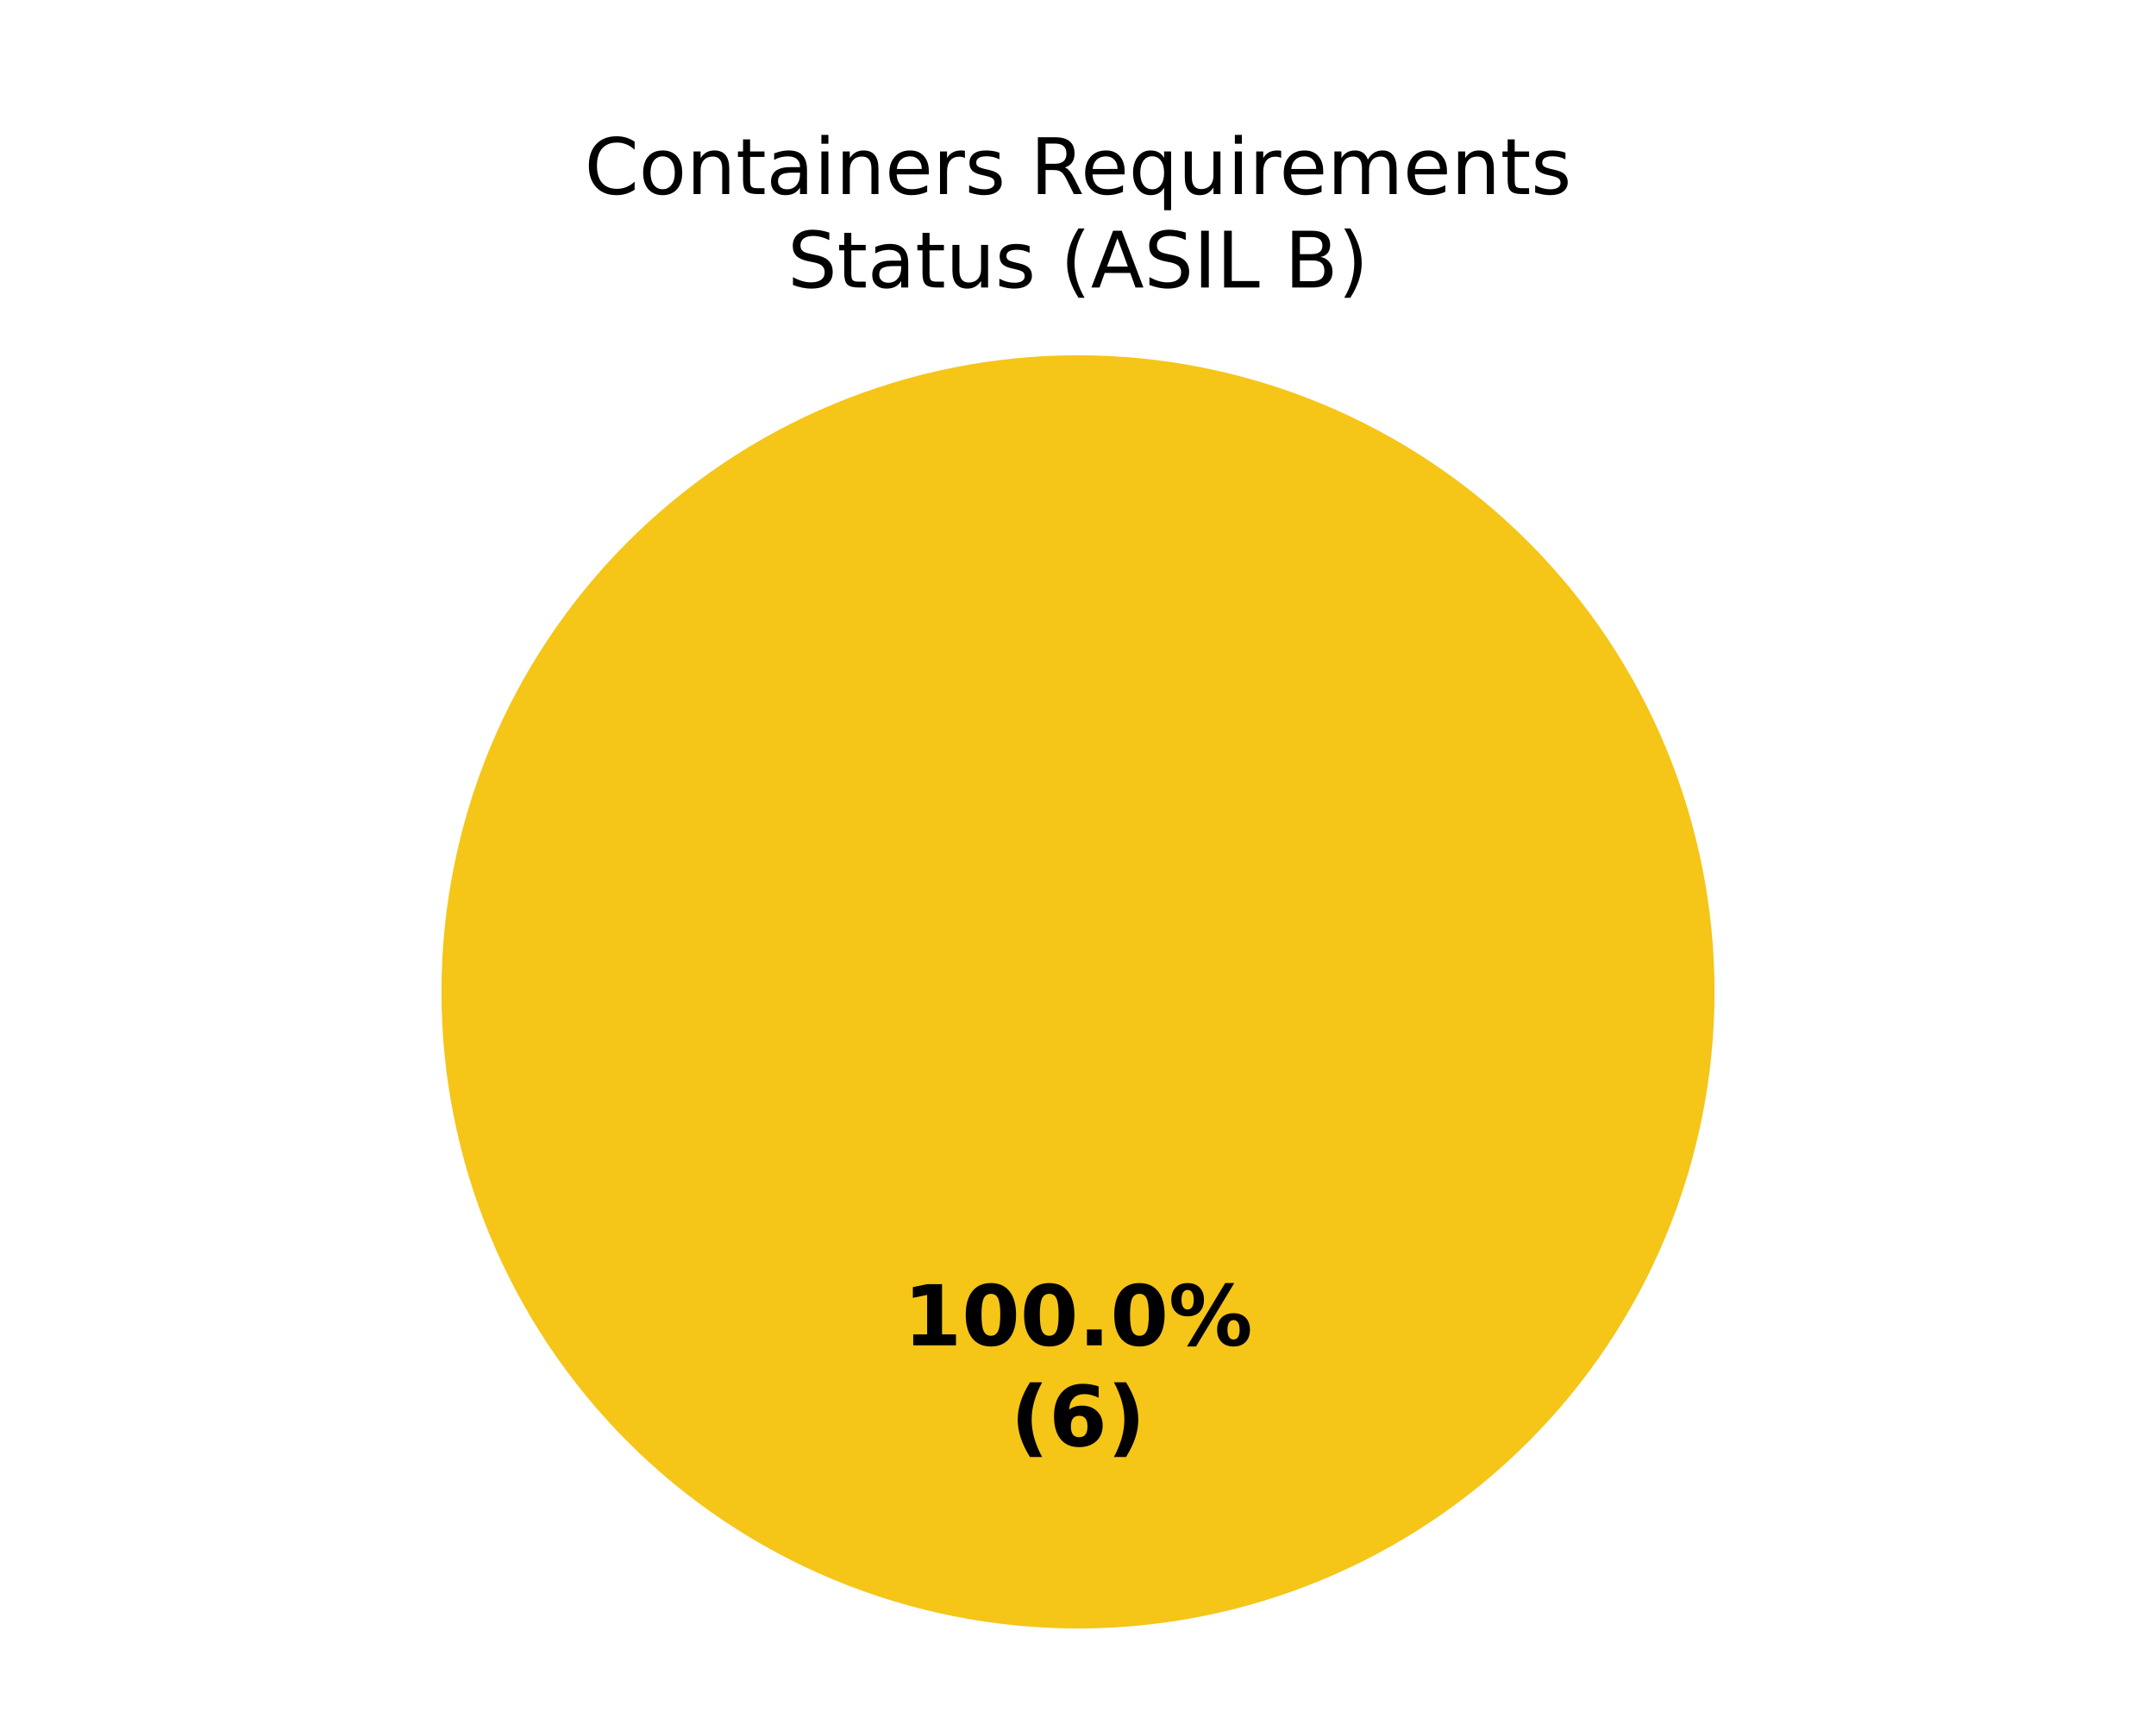
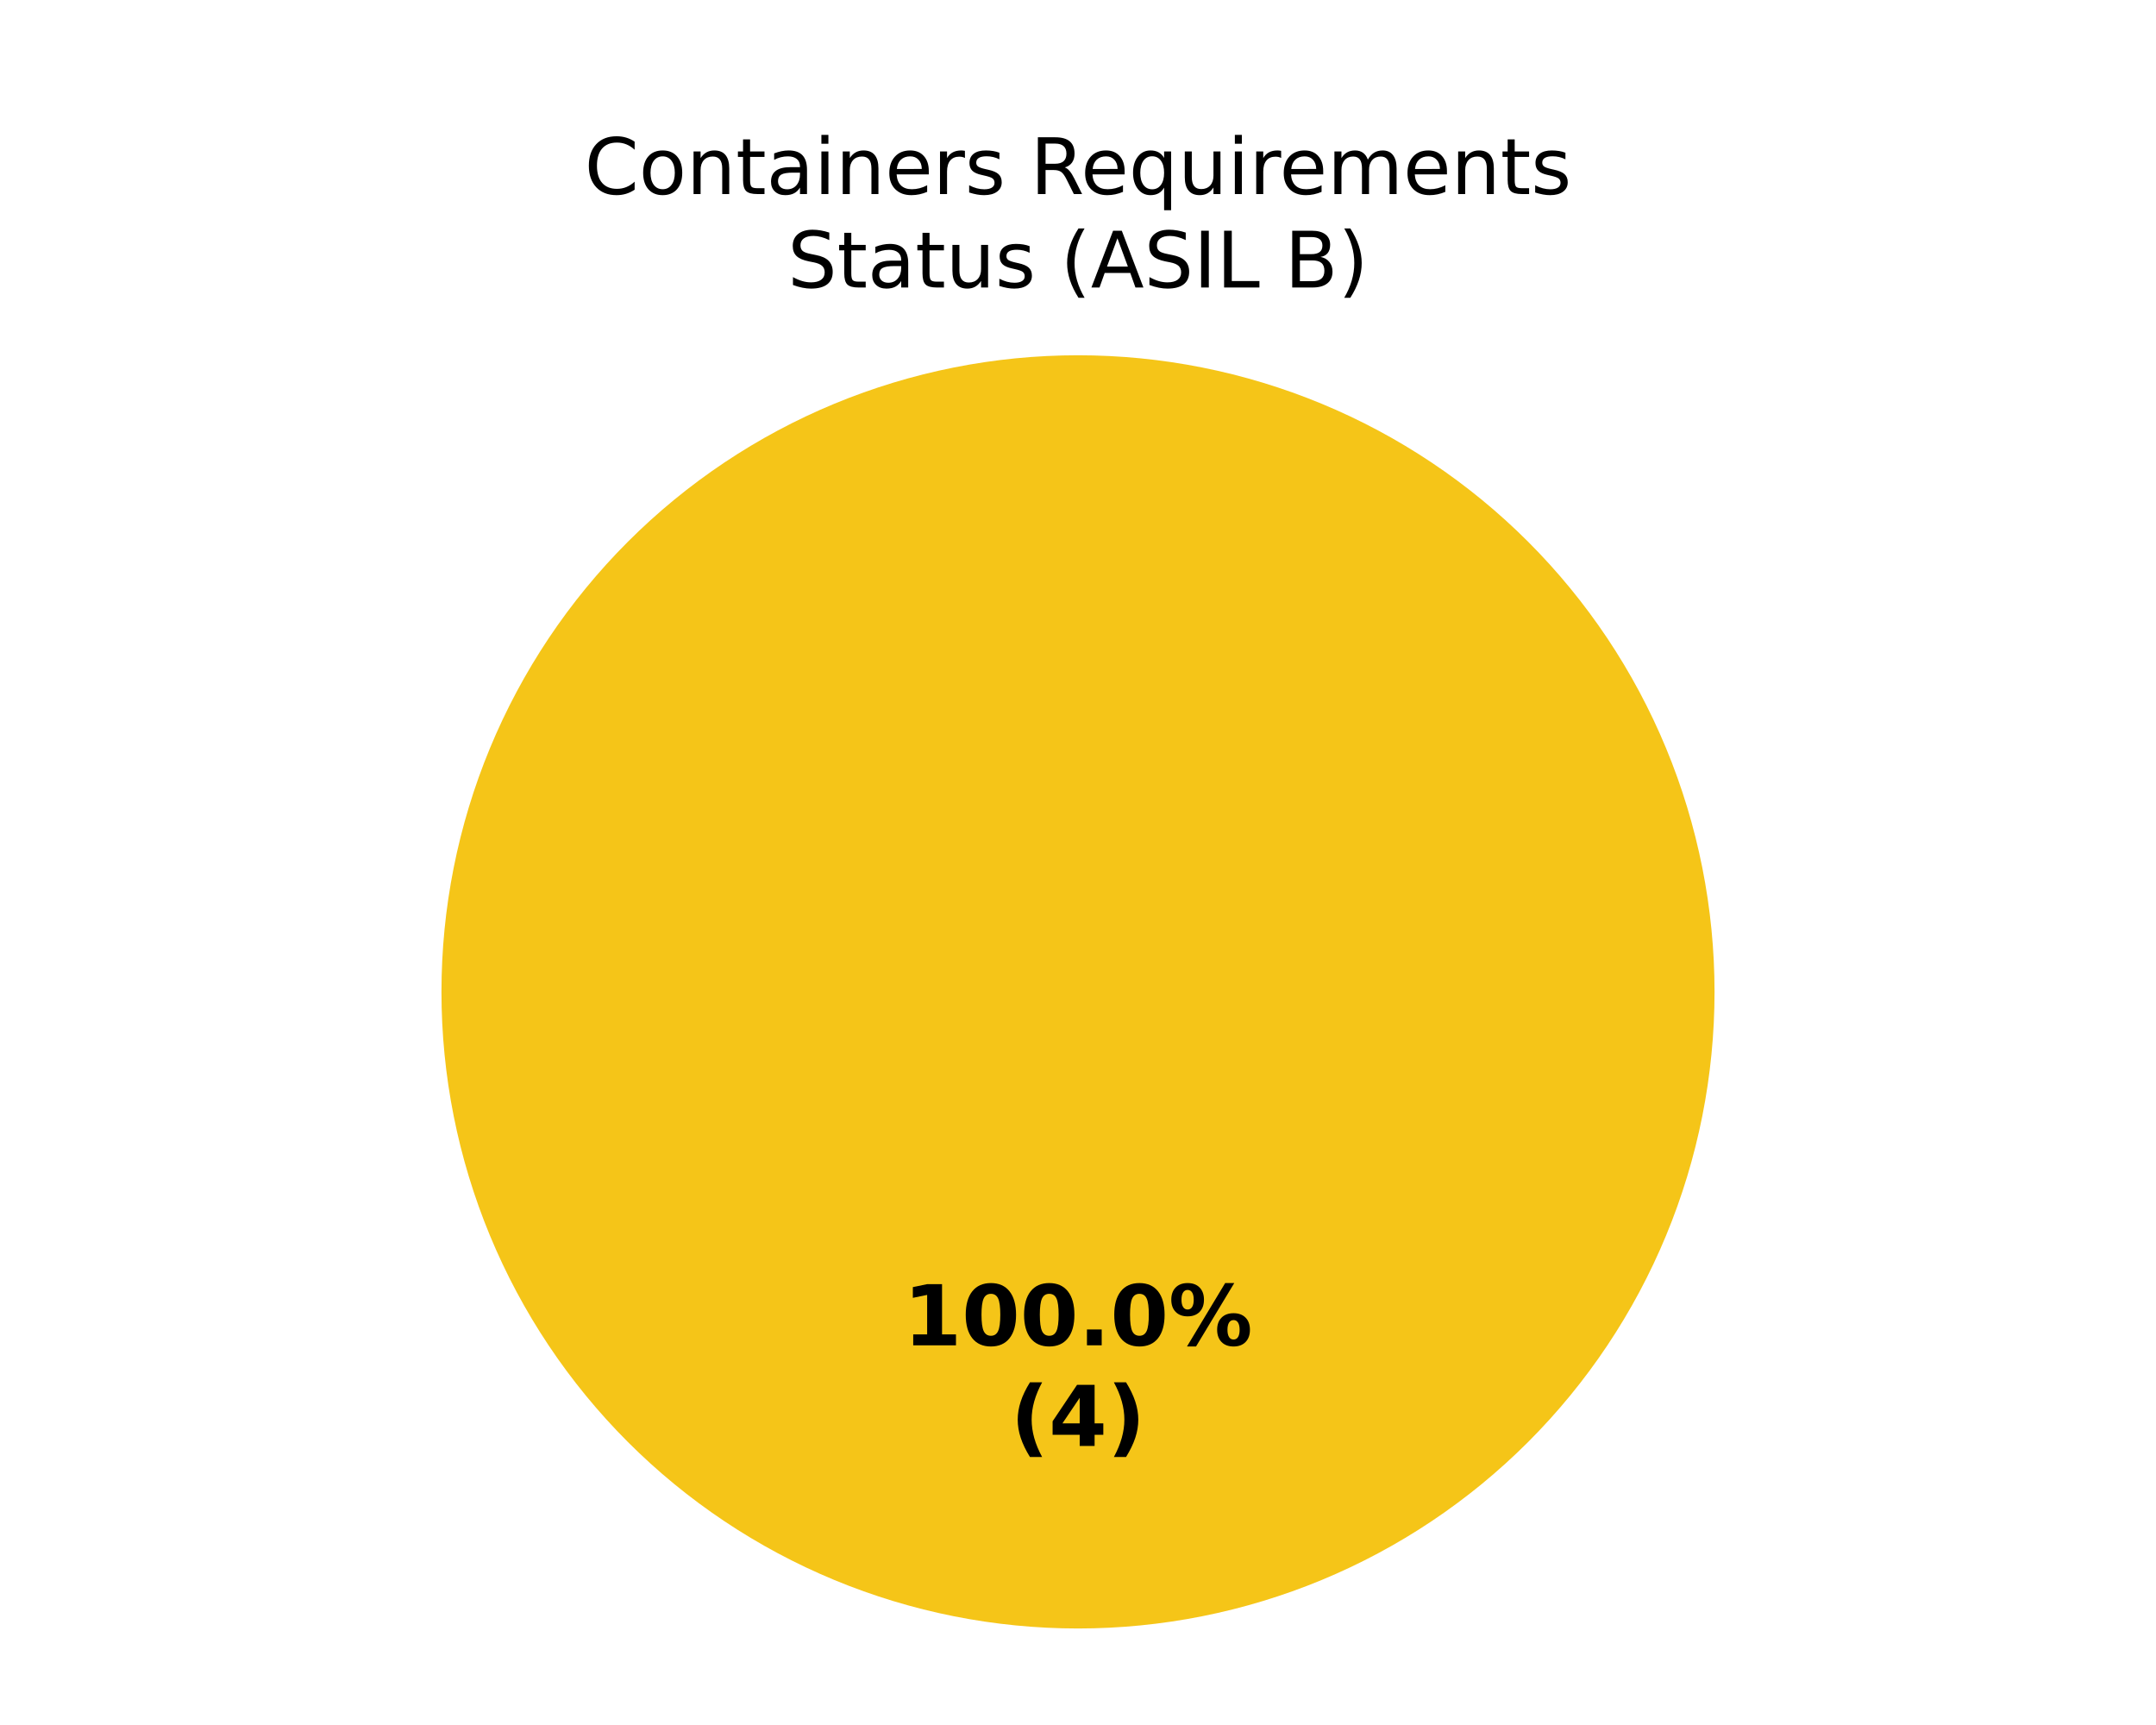
<svg xmlns="http://www.w3.org/2000/svg" xmlns:xlink="http://www.w3.org/1999/xlink" width="360pt" height="288pt" viewBox="0 0 360 288" version="1.1">
  <defs>
    <style type="text/css">*{stroke-linejoin: round; stroke-linecap: butt}</style>
  </defs>
  <g id="figure_1">
    <g id="patch_1">
      <path d="M 0 288  L 360 288  L 360 0  L 0 0  z " style="fill: #ffffff" />
    </g>
    <g id="axes_1">
      <g id="patch_2">
        <path d="M 180 59.314  C 180 59.314 180 59.314 180 59.314  L 180 165.6  z " style="fill: #37a12d" />
      </g>
      <g id="patch_3">
        <path d="M 286.286 165.6  C 286.286 151.643 283.536 137.821 278.195 124.926  C 272.854 112.031 265.025 100.314 255.155 90.445  C 245.286 80.575 233.569 72.746 220.674 67.405  C 207.779 62.064 193.957 59.314 180 59.314  C 166.043 59.314 152.221 62.064 139.326 67.405  C 126.431 72.746 114.714 80.575 104.845 90.445  C 94.975 100.314 87.146 112.031 81.805 124.926  C 76.464 137.821 73.714 151.643 73.714 165.6  C 73.714 179.557 76.464 193.379 81.805 206.274  C 87.146 219.169 94.975 230.886 104.845 240.755  C 114.714 250.625 126.431 258.454 139.326 263.795  C 152.221 269.136 166.043 271.886 180 271.886  C 193.957 271.886 207.779 269.136 220.674 263.795  C 233.569 258.454 245.286 250.625 255.155 240.755  C 265.025 230.886 272.854 219.169 278.195 206.274  C 283.536 193.379 286.286 179.557 286.286 165.6  M 180 165.6  z " style="fill: #f5c518" />
      </g>
      <g id="patch_4">
        <path d="M 180 59.314  C 180 59.314 180 59.314 180 59.314  L 180 165.6  z " style="fill: #ca2828" />
      </g>
      <g id="matplotlib.axis_1" />
      <g id="matplotlib.axis_2" />
      <g id="text_1">
        <g transform="translate(150.845 224.6068) scale(0.14 -0.14)">
          <defs>
            <path id="DejaVuSans-Bold-14" d="M 750 831  L 1813 831  L 1813 3847  L 722 3622  L 722 4441  L 1806 4666  L 2950 4666  L 2950 831  L 4013 831  L 4013 0  L 750 0  L 750 831  z " transform="scale(0.015625)" />
            <path id="DejaVuSans-Bold-13" d="M 2944 2338  Q 2944 3213 2780 3570  Q 2616 3928 2228 3928  Q 1841 3928 1675 3570  Q 1509 3213 1509 2338  Q 1509 1453 1675 1090  Q 1841 728 2228 728  Q 2613 728 2778 1090  Q 2944 1453 2944 2338  z M 4147 2328  Q 4147 1169 3647 539  Q 3147 -91 2228 -91  Q 1306 -91 806 539  Q 306 1169 306 2328  Q 306 3491 806 4120  Q 1306 4750 2228 4750  Q 3147 4750 3647 4120  Q 4147 3491 4147 2328  z " transform="scale(0.015625)" />
            <path id="DejaVuSans-Bold-11" d="M 653 1209  L 1778 1209  L 1778 0  L 653 0  L 653 1209  z " transform="scale(0.015625)" />
            <path id="DejaVuSans-Bold-8" d="M 4959 1925  Q 4738 1925 4616 1733  Q 4494 1541 4494 1184  Q 4494 825 4614 633  Q 4734 441 4959 441  Q 5184 441 5303 633  Q 5422 825 5422 1184  Q 5422 1541 5301 1733  Q 5181 1925 4959 1925  z M 4959 2450  Q 5541 2450 5875 2112  Q 6209 1775 6209 1184  Q 6209 594 5875 251  Q 5541 -91 4959 -91  Q 4378 -91 4042 251  Q 3706 594 3706 1184  Q 3706 1772 4042 2111  Q 4378 2450 4959 2450  z M 2094 -91  L 1403 -91  L 4319 4750  L 5013 4750  L 2094 -91  z M 1453 4750  Q 2034 4750 2367 4411  Q 2700 4072 2700 3481  Q 2700 2891 2367 2550  Q 2034 2209 1453 2209  Q 872 2209 539 2550  Q 206 2891 206 3481  Q 206 4072 539 4411  Q 872 4750 1453 4750  z M 1453 4225  Q 1228 4225 1106 4031  Q 984 3838 984 3481  Q 984 3122 1106 2926  Q 1228 2731 1453 2731  Q 1678 2731 1798 2926  Q 1919 3122 1919 3481  Q 1919 3838 1797 4031  Q 1675 4225 1453 4225  z " transform="scale(0.015625)" />
          </defs>
          <use xlink:href="#DejaVuSans-Bold-14" />
          <use xlink:href="#DejaVuSans-Bold-13" transform="translate(69.57812 0)" />
          <use xlink:href="#DejaVuSans-Bold-13" transform="translate(139.1562 0)" />
          <use xlink:href="#DejaVuSans-Bold-11" transform="translate(208.7344 0)" />
          <use xlink:href="#DejaVuSans-Bold-13" transform="translate(246.7188 0)" />
          <use xlink:href="#DejaVuSans-Bold-8" transform="translate(316.2969 0)" />
        </g>
        <g transform="translate(168.7311 241.4095) scale(0.14 -0.14)">
          <defs>
            <path id="DejaVuSans-Bold-b" d="M 2413 -844  L 1484 -844  Q 1006 -72 778 623  Q 550 1319 550 2003  Q 550 2688 779 3389  Q 1009 4091 1484 4856  L 2413 4856  Q 2013 4116 1813 3408  Q 1613 2700 1613 2009  Q 1613 1319 1811 609  Q 2009 -100 2413 -844  z " transform="scale(0.015625)" />
-             <path id="DejaVuSans-Bold-19" d="M 2316 2303  Q 2000 2303 1842 2098  Q 1684 1894 1684 1484  Q 1684 1075 1842 870  Q 2000 666 2316 666  Q 2634 666 2792 870  Q 2950 1075 2950 1484  Q 2950 1894 2792 2098  Q 2634 2303 2316 2303  z M 3803 4544  L 3803 3681  Q 3506 3822 3243 3889  Q 2981 3956 2731 3956  Q 2194 3956 1894 3657  Q 1594 3359 1544 2772  Q 1750 2925 1990 3001  Q 2231 3078 2516 3078  Q 3231 3078 3670 2659  Q 4109 2241 4109 1563  Q 4109 813 3618 361  Q 3128 -91 2303 -91  Q 1394 -91 895 523  Q 397 1138 397 2266  Q 397 3422 980 4083  Q 1563 4744 2578 4744  Q 2900 4744 3203 4694  Q 3506 4644 3803 4544  z " transform="scale(0.015625)" />
+             <path id="DejaVuSans-Bold-17" d="M 2356 3675  L 1038 1722  L 2356 1722  L 2356 3675  z M 2156 4666  L 3494 4666  L 3494 1722  L 4159 1722  L 4159 850  L 3494 850  L 3494 0  L 2356 0  L 2356 850  L 288 850  L 288 1881  L 2156 4666  z " transform="scale(0.015625)" />
            <path id="DejaVuSans-Bold-c" d="M 513 -844  Q 913 -100 1113 609  Q 1313 1319 1313 2009  Q 1313 2700 1113 3408  Q 913 4116 513 4856  L 1441 4856  Q 1916 4091 2145 3389  Q 2375 2688 2375 2003  Q 2375 1319 2147 623  Q 1919 -72 1441 -844  L 513 -844  z " transform="scale(0.015625)" />
          </defs>
          <use xlink:href="#DejaVuSans-Bold-b" />
-           <use xlink:href="#DejaVuSans-Bold-19" transform="translate(45.70312 0)" />
+           <use xlink:href="#DejaVuSans-Bold-17" transform="translate(45.70312 0)" />
          <use xlink:href="#DejaVuSans-Bold-c" transform="translate(115.2812 0)" />
        </g>
      </g>
      <g id="text_2">
        <g transform="translate(97.59523 32.39746) scale(0.13 -0.13)">
          <defs>
            <path id="DejaVuSans-26" d="M 4122 4306  L 4122 3641  Q 3803 3938 3442 4084  Q 3081 4231 2675 4231  Q 1875 4231 1450 3742  Q 1025 3253 1025 2328  Q 1025 1406 1450 917  Q 1875 428 2675 428  Q 3081 428 3442 575  Q 3803 722 4122 1019  L 4122 359  Q 3791 134 3420 21  Q 3050 -91 2638 -91  Q 1578 -91 968 557  Q 359 1206 359 2328  Q 359 3453 968 4101  Q 1578 4750 2638 4750  Q 3056 4750 3426 4639  Q 3797 4528 4122 4306  z " transform="scale(0.015625)" />
            <path id="DejaVuSans-52" d="M 1959 3097  Q 1497 3097 1228 2736  Q 959 2375 959 1747  Q 959 1119 1226 758  Q 1494 397 1959 397  Q 2419 397 2687 759  Q 2956 1122 2956 1747  Q 2956 2369 2687 2733  Q 2419 3097 1959 3097  z M 1959 3584  Q 2709 3584 3137 3096  Q 3566 2609 3566 1747  Q 3566 888 3137 398  Q 2709 -91 1959 -91  Q 1206 -91 779 398  Q 353 888 353 1747  Q 353 2609 779 3096  Q 1206 3584 1959 3584  z " transform="scale(0.015625)" />
            <path id="DejaVuSans-51" d="M 3513 2113  L 3513 0  L 2938 0  L 2938 2094  Q 2938 2591 2744 2837  Q 2550 3084 2163 3084  Q 1697 3084 1428 2787  Q 1159 2491 1159 1978  L 1159 0  L 581 0  L 581 3500  L 1159 3500  L 1159 2956  Q 1366 3272 1645 3428  Q 1925 3584 2291 3584  Q 2894 3584 3203 3211  Q 3513 2838 3513 2113  z " transform="scale(0.015625)" />
            <path id="DejaVuSans-57" d="M 1172 4494  L 1172 3500  L 2356 3500  L 2356 3053  L 1172 3053  L 1172 1153  Q 1172 725 1289 603  Q 1406 481 1766 481  L 2356 481  L 2356 0  L 1766 0  Q 1100 0 847 248  Q 594 497 594 1153  L 594 3053  L 172 3053  L 172 3500  L 594 3500  L 594 4494  L 1172 4494  z " transform="scale(0.015625)" />
            <path id="DejaVuSans-44" d="M 2194 1759  Q 1497 1759 1228 1600  Q 959 1441 959 1056  Q 959 750 1161 570  Q 1363 391 1709 391  Q 2188 391 2477 730  Q 2766 1069 2766 1631  L 2766 1759  L 2194 1759  z M 3341 1997  L 3341 0  L 2766 0  L 2766 531  Q 2569 213 2275 61  Q 1981 -91 1556 -91  Q 1019 -91 701 211  Q 384 513 384 1019  Q 384 1609 779 1909  Q 1175 2209 1959 2209  L 2766 2209  L 2766 2266  Q 2766 2663 2505 2880  Q 2244 3097 1772 3097  Q 1472 3097 1187 3025  Q 903 2953 641 2809  L 641 3341  Q 956 3463 1253 3523  Q 1550 3584 1831 3584  Q 2591 3584 2966 3190  Q 3341 2797 3341 1997  z " transform="scale(0.015625)" />
            <path id="DejaVuSans-4c" d="M 603 3500  L 1178 3500  L 1178 0  L 603 0  L 603 3500  z M 603 4863  L 1178 4863  L 1178 4134  L 603 4134  L 603 4863  z " transform="scale(0.015625)" />
            <path id="DejaVuSans-48" d="M 3597 1894  L 3597 1613  L 953 1613  Q 991 1019 1311 708  Q 1631 397 2203 397  Q 2534 397 2845 478  Q 3156 559 3463 722  L 3463 178  Q 3153 47 2828 -22  Q 2503 -91 2169 -91  Q 1331 -91 842 396  Q 353 884 353 1716  Q 353 2575 817 3079  Q 1281 3584 2069 3584  Q 2775 3584 3186 3129  Q 3597 2675 3597 1894  z M 3022 2063  Q 3016 2534 2758 2815  Q 2500 3097 2075 3097  Q 1594 3097 1305 2825  Q 1016 2553 972 2059  L 3022 2063  z " transform="scale(0.015625)" />
            <path id="DejaVuSans-55" d="M 2631 2963  Q 2534 3019 2420 3045  Q 2306 3072 2169 3072  Q 1681 3072 1420 2755  Q 1159 2438 1159 1844  L 1159 0  L 581 0  L 581 3500  L 1159 3500  L 1159 2956  Q 1341 3275 1631 3429  Q 1922 3584 2338 3584  Q 2397 3584 2469 3576  Q 2541 3569 2628 3553  L 2631 2963  z " transform="scale(0.015625)" />
            <path id="DejaVuSans-56" d="M 2834 3397  L 2834 2853  Q 2591 2978 2328 3040  Q 2066 3103 1784 3103  Q 1356 3103 1142 2972  Q 928 2841 928 2578  Q 928 2378 1081 2264  Q 1234 2150 1697 2047  L 1894 2003  Q 2506 1872 2764 1633  Q 3022 1394 3022 966  Q 3022 478 2636 193  Q 2250 -91 1575 -91  Q 1294 -91 989 -36  Q 684 19 347 128  L 347 722  Q 666 556 975 473  Q 1284 391 1588 391  Q 1994 391 2212 530  Q 2431 669 2431 922  Q 2431 1156 2273 1281  Q 2116 1406 1581 1522  L 1381 1569  Q 847 1681 609 1914  Q 372 2147 372 2553  Q 372 3047 722 3315  Q 1072 3584 1716 3584  Q 2034 3584 2315 3537  Q 2597 3491 2834 3397  z " transform="scale(0.015625)" />
            <path id="DejaVuSans-3" transform="scale(0.015625)" />
            <path id="DejaVuSans-35" d="M 2841 2188  Q 3044 2119 3236 1894  Q 3428 1669 3622 1275  L 4263 0  L 3584 0  L 2988 1197  Q 2756 1666 2539 1819  Q 2322 1972 1947 1972  L 1259 1972  L 1259 0  L 628 0  L 628 4666  L 2053 4666  Q 2853 4666 3247 4331  Q 3641 3997 3641 3322  Q 3641 2881 3436 2590  Q 3231 2300 2841 2188  z M 1259 4147  L 1259 2491  L 2053 2491  Q 2509 2491 2742 2702  Q 2975 2913 2975 3322  Q 2975 3731 2742 3939  Q 2509 4147 2053 4147  L 1259 4147  z " transform="scale(0.015625)" />
            <path id="DejaVuSans-54" d="M 947 1747  Q 947 1113 1208 752  Q 1469 391 1925 391  Q 2381 391 2643 752  Q 2906 1113 2906 1747  Q 2906 2381 2643 2742  Q 2381 3103 1925 3103  Q 1469 3103 1208 2742  Q 947 2381 947 1747  z M 2906 525  Q 2725 213 2448 61  Q 2172 -91 1784 -91  Q 1150 -91 751 415  Q 353 922 353 1747  Q 353 2572 751 3078  Q 1150 3584 1784 3584  Q 2172 3584 2448 3432  Q 2725 3281 2906 2969  L 2906 3500  L 3481 3500  L 3481 -1331  L 2906 -1331  L 2906 525  z " transform="scale(0.015625)" />
            <path id="DejaVuSans-58" d="M 544 1381  L 544 3500  L 1119 3500  L 1119 1403  Q 1119 906 1312 657  Q 1506 409 1894 409  Q 2359 409 2629 706  Q 2900 1003 2900 1516  L 2900 3500  L 3475 3500  L 3475 0  L 2900 0  L 2900 538  Q 2691 219 2414 64  Q 2138 -91 1772 -91  Q 1169 -91 856 284  Q 544 659 544 1381  z M 1991 3584  L 1991 3584  z " transform="scale(0.015625)" />
            <path id="DejaVuSans-50" d="M 3328 2828  Q 3544 3216 3844 3400  Q 4144 3584 4550 3584  Q 5097 3584 5394 3201  Q 5691 2819 5691 2113  L 5691 0  L 5113 0  L 5113 2094  Q 5113 2597 4934 2840  Q 4756 3084 4391 3084  Q 3944 3084 3684 2787  Q 3425 2491 3425 1978  L 3425 0  L 2847 0  L 2847 2094  Q 2847 2600 2669 2842  Q 2491 3084 2119 3084  Q 1678 3084 1418 2786  Q 1159 2488 1159 1978  L 1159 0  L 581 0  L 581 3500  L 1159 3500  L 1159 2956  Q 1356 3278 1631 3431  Q 1906 3584 2284 3584  Q 2666 3584 2933 3390  Q 3200 3197 3328 2828  z " transform="scale(0.015625)" />
          </defs>
          <use xlink:href="#DejaVuSans-26" />
          <use xlink:href="#DejaVuSans-52" transform="translate(69.82812 0)" />
          <use xlink:href="#DejaVuSans-51" transform="translate(131.0156 0)" />
          <use xlink:href="#DejaVuSans-57" transform="translate(194.3906 0)" />
          <use xlink:href="#DejaVuSans-44" transform="translate(233.5938 0)" />
          <use xlink:href="#DejaVuSans-4c" transform="translate(294.875 0)" />
          <use xlink:href="#DejaVuSans-51" transform="translate(322.6562 0)" />
          <use xlink:href="#DejaVuSans-48" transform="translate(386.0312 0)" />
          <use xlink:href="#DejaVuSans-55" transform="translate(447.5625 0)" />
          <use xlink:href="#DejaVuSans-56" transform="translate(488.6719 0)" />
          <use xlink:href="#DejaVuSans-3" transform="translate(540.7656 0)" />
          <use xlink:href="#DejaVuSans-35" transform="translate(572.5469 0)" />
          <use xlink:href="#DejaVuSans-48" transform="translate(637.5469 0)" />
          <use xlink:href="#DejaVuSans-54" transform="translate(699.0781 0)" />
          <use xlink:href="#DejaVuSans-58" transform="translate(762.5625 0)" />
          <use xlink:href="#DejaVuSans-4c" transform="translate(825.9375 0)" />
          <use xlink:href="#DejaVuSans-55" transform="translate(853.7188 0)" />
          <use xlink:href="#DejaVuSans-48" transform="translate(892.625 0)" />
          <use xlink:href="#DejaVuSans-50" transform="translate(954.1562 0)" />
          <use xlink:href="#DejaVuSans-48" transform="translate(1051.562 0)" />
          <use xlink:href="#DejaVuSans-51" transform="translate(1113.094 0)" />
          <use xlink:href="#DejaVuSans-57" transform="translate(1176.469 0)" />
          <use xlink:href="#DejaVuSans-56" transform="translate(1215.672 0)" />
        </g>
        <g transform="translate(131.513 48) scale(0.13 -0.13)">
          <defs>
            <path id="DejaVuSans-36" d="M 3425 4513  L 3425 3897  Q 3066 4069 2747 4153  Q 2428 4238 2131 4238  Q 1616 4238 1336 4038  Q 1056 3838 1056 3469  Q 1056 3159 1242 3001  Q 1428 2844 1947 2747  L 2328 2669  Q 3034 2534 3370 2195  Q 3706 1856 3706 1288  Q 3706 609 3251 259  Q 2797 -91 1919 -91  Q 1588 -91 1214 -16  Q 841 59 441 206  L 441 856  Q 825 641 1194 531  Q 1563 422 1919 422  Q 2459 422 2753 634  Q 3047 847 3047 1241  Q 3047 1584 2836 1778  Q 2625 1972 2144 2069  L 1759 2144  Q 1053 2284 737 2584  Q 422 2884 422 3419  Q 422 4038 858 4394  Q 1294 4750 2059 4750  Q 2388 4750 2728 4690  Q 3069 4631 3425 4513  z " transform="scale(0.015625)" />
            <path id="DejaVuSans-b" d="M 1984 4856  Q 1566 4138 1362 3434  Q 1159 2731 1159 2009  Q 1159 1288 1364 580  Q 1569 -128 1984 -844  L 1484 -844  Q 1016 -109 783 600  Q 550 1309 550 2009  Q 550 2706 781 3412  Q 1013 4119 1484 4856  L 1984 4856  z " transform="scale(0.015625)" />
            <path id="DejaVuSans-24" d="M 2188 4044  L 1331 1722  L 3047 1722  L 2188 4044  z M 1831 4666  L 2547 4666  L 4325 0  L 3669 0  L 3244 1197  L 1141 1197  L 716 0  L 50 0  L 1831 4666  z " transform="scale(0.015625)" />
            <path id="DejaVuSans-2c" d="M 628 4666  L 1259 4666  L 1259 0  L 628 0  L 628 4666  z " transform="scale(0.015625)" />
            <path id="DejaVuSans-2f" d="M 628 4666  L 1259 4666  L 1259 531  L 3531 531  L 3531 0  L 628 0  L 628 4666  z " transform="scale(0.015625)" />
            <path id="DejaVuSans-25" d="M 1259 2228  L 1259 519  L 2272 519  Q 2781 519 3026 730  Q 3272 941 3272 1375  Q 3272 1813 3026 2020  Q 2781 2228 2272 2228  L 1259 2228  z M 1259 4147  L 1259 2741  L 2194 2741  Q 2656 2741 2882 2914  Q 3109 3088 3109 3444  Q 3109 3797 2882 3972  Q 2656 4147 2194 4147  L 1259 4147  z M 628 4666  L 2241 4666  Q 2963 4666 3353 4366  Q 3744 4066 3744 3513  Q 3744 3084 3544 2831  Q 3344 2578 2956 2516  Q 3422 2416 3680 2098  Q 3938 1781 3938 1306  Q 3938 681 3513 340  Q 3088 0 2303 0  L 628 0  L 628 4666  z " transform="scale(0.015625)" />
            <path id="DejaVuSans-c" d="M 513 4856  L 1013 4856  Q 1481 4119 1714 3412  Q 1947 2706 1947 2009  Q 1947 1309 1714 600  Q 1481 -109 1013 -844  L 513 -844  Q 928 -128 1133 580  Q 1338 1288 1338 2009  Q 1338 2731 1133 3434  Q 928 4138 513 4856  z " transform="scale(0.015625)" />
          </defs>
          <use xlink:href="#DejaVuSans-36" />
          <use xlink:href="#DejaVuSans-57" transform="translate(63.48438 0)" />
          <use xlink:href="#DejaVuSans-44" transform="translate(102.6875 0)" />
          <use xlink:href="#DejaVuSans-57" transform="translate(163.9688 0)" />
          <use xlink:href="#DejaVuSans-58" transform="translate(203.1719 0)" />
          <use xlink:href="#DejaVuSans-56" transform="translate(266.5469 0)" />
          <use xlink:href="#DejaVuSans-3" transform="translate(318.6406 0)" />
          <use xlink:href="#DejaVuSans-b" transform="translate(350.4219 0)" />
          <use xlink:href="#DejaVuSans-24" transform="translate(389.4375 0)" />
          <use xlink:href="#DejaVuSans-36" transform="translate(457.8438 0)" />
          <use xlink:href="#DejaVuSans-2c" transform="translate(521.3281 0)" />
          <use xlink:href="#DejaVuSans-2f" transform="translate(550.8281 0)" />
          <use xlink:href="#DejaVuSans-3" transform="translate(606.5469 0)" />
          <use xlink:href="#DejaVuSans-25" transform="translate(638.3281 0)" />
          <use xlink:href="#DejaVuSans-c" transform="translate(706.9375 0)" />
        </g>
      </g>
    </g>
  </g>
</svg>
